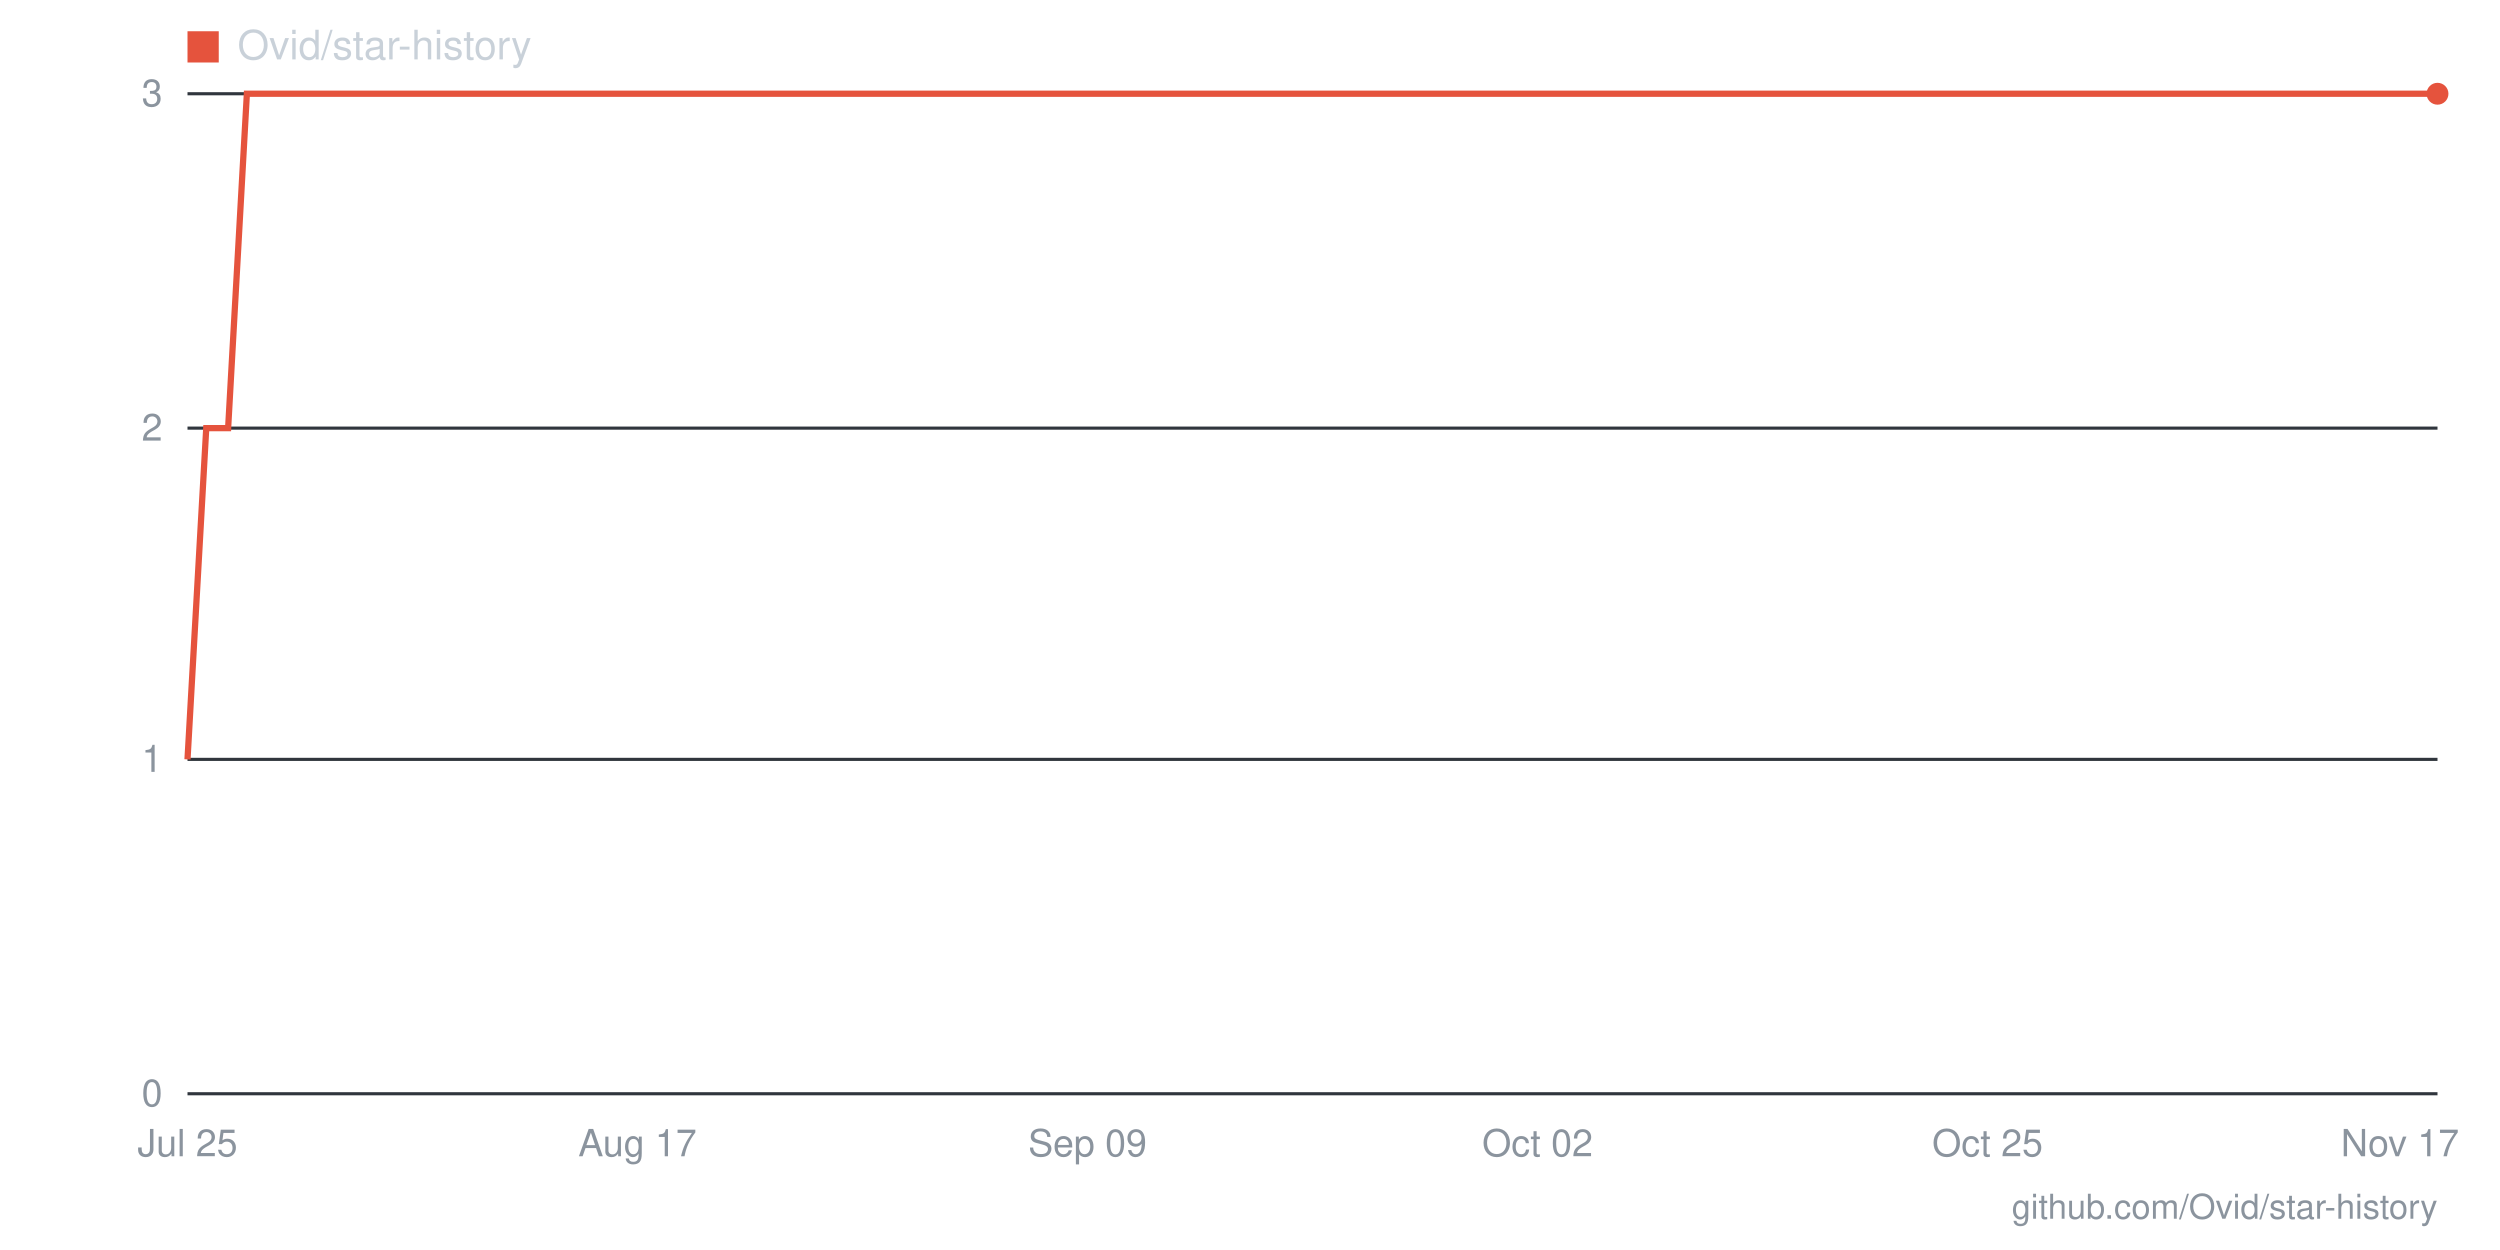
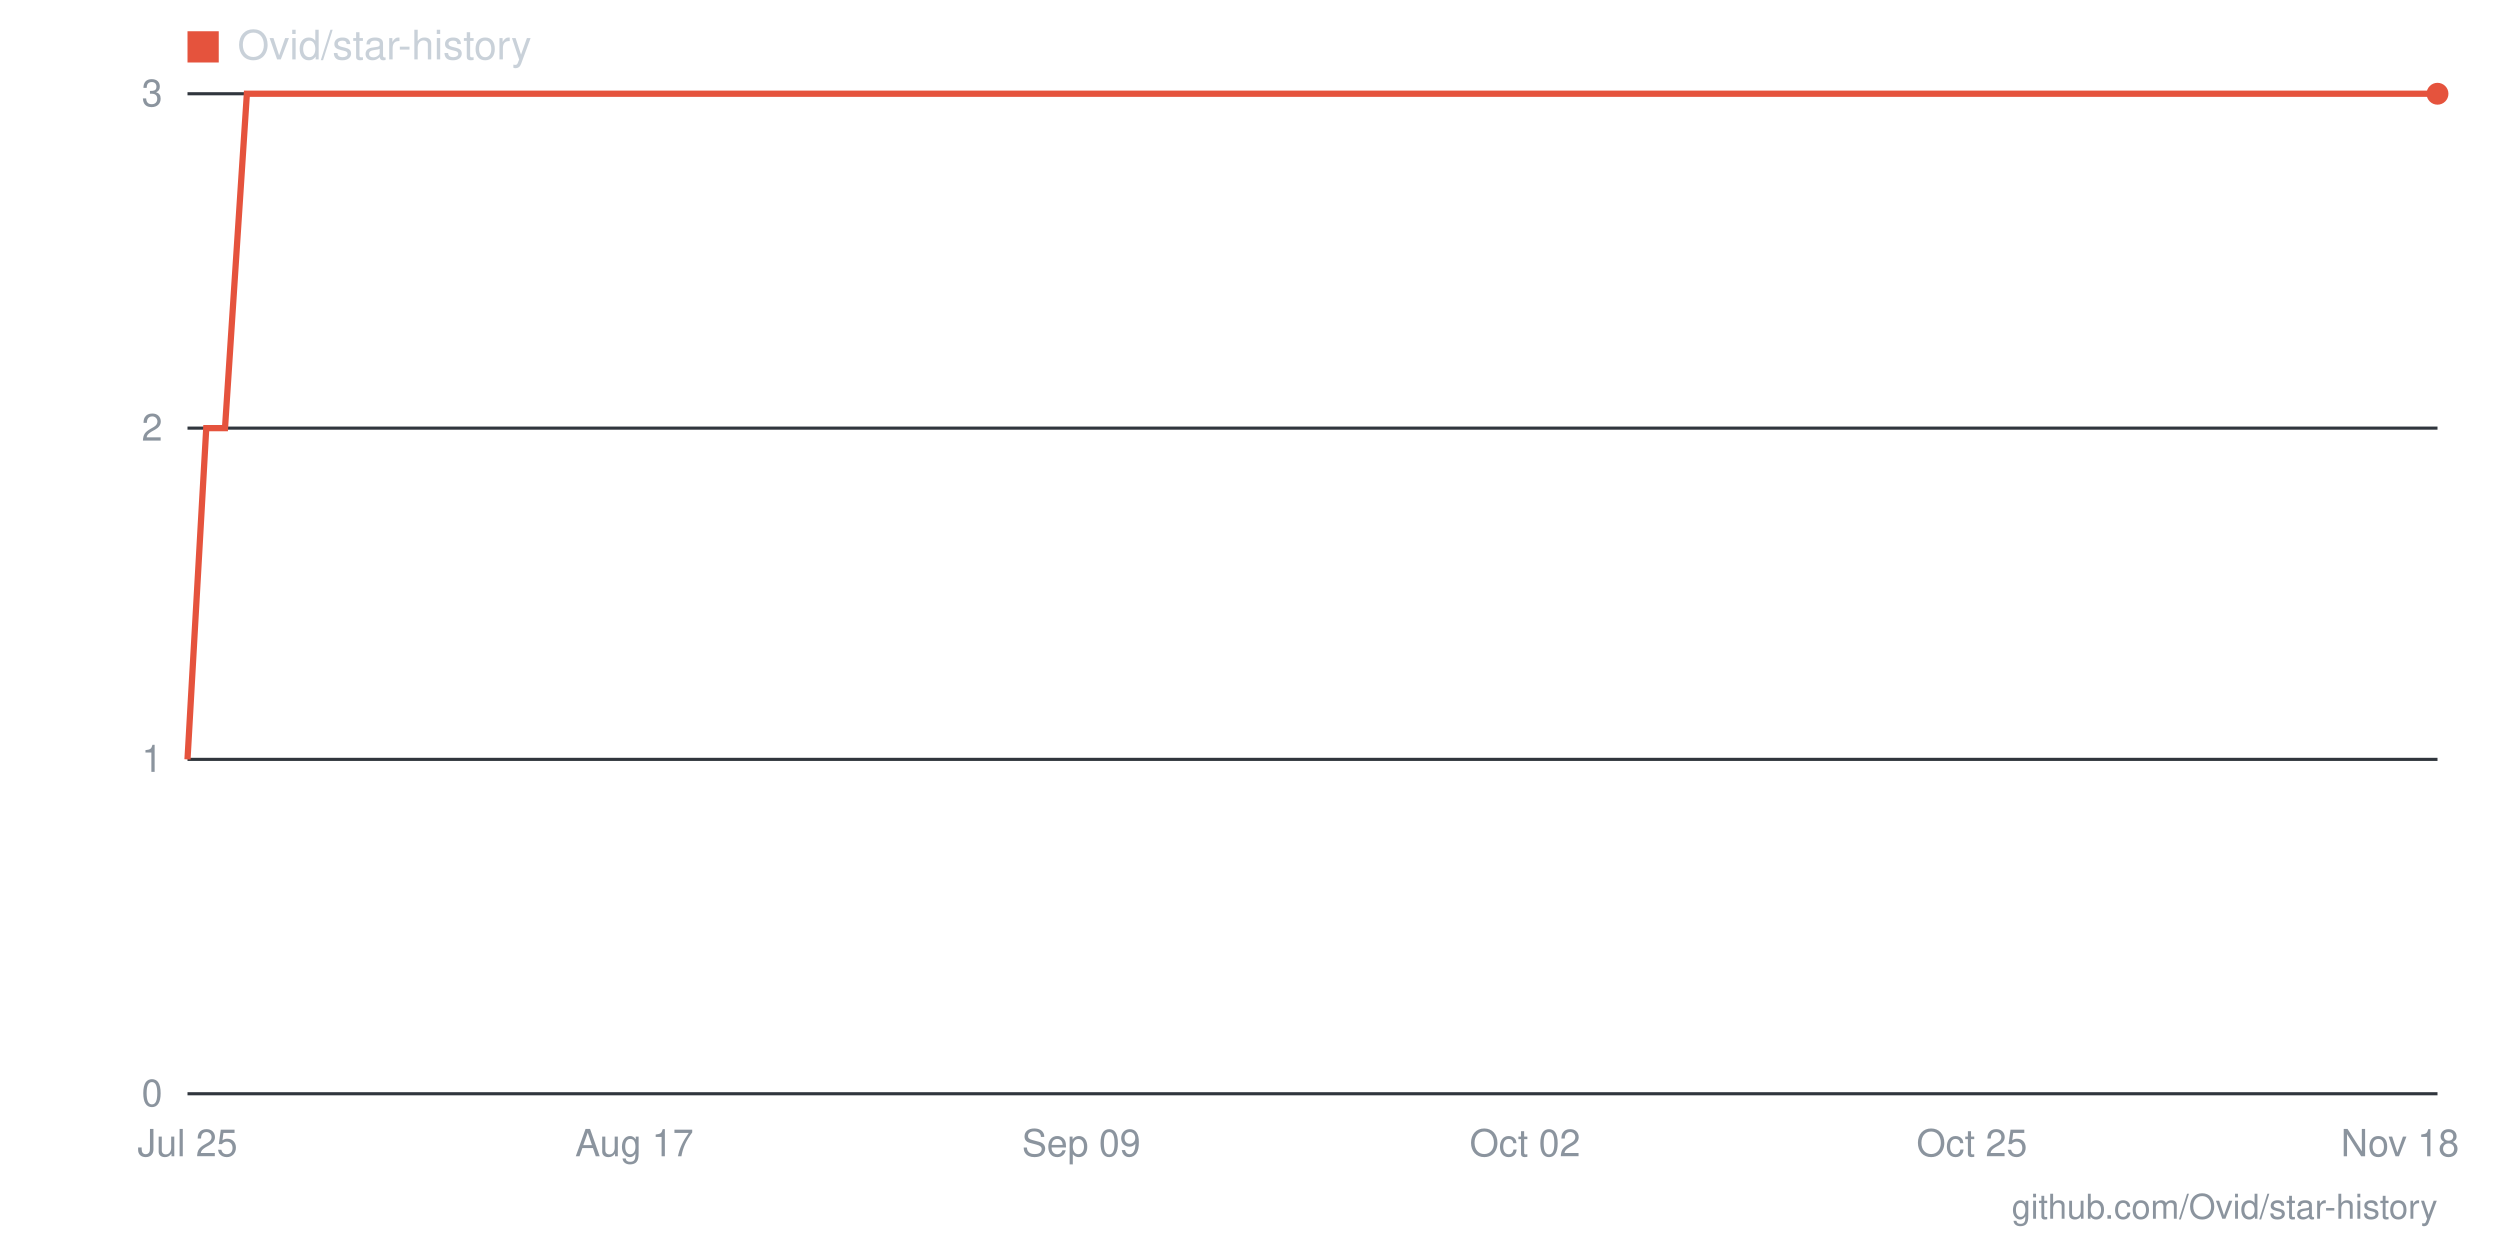
- <svg xmlns="http://www.w3.org/2000/svg" viewBox="0 0 800 400" width="800" height="400" role="img" aria-label="Star history for Ovid/star-history: 3 stars as of 2026-11-17">
+ <svg xmlns="http://www.w3.org/2000/svg" viewBox="0 0 800 400" width="800" height="400" role="img" aria-label="Star history for Ovid/star-history: 3 stars as of 2026-11-18">
  <line x1="60" y1="350" x2="780" y2="350" stroke="#30363d" stroke-width="1" />
  <text x="52" y="354" text-anchor="end" font-family="-apple-system,BlinkMacSystemFont,'Segoe UI',Helvetica,Arial,sans-serif" font-size="12" fill="#8b949e">0</text>
  <line x1="60" y1="243" x2="780" y2="243" stroke="#30363d" stroke-width="1" />
  <text x="52" y="247" text-anchor="end" font-family="-apple-system,BlinkMacSystemFont,'Segoe UI',Helvetica,Arial,sans-serif" font-size="12" fill="#8b949e">1</text>
  <line x1="60" y1="137" x2="780" y2="137" stroke="#30363d" stroke-width="1" />
  <text x="52" y="141" text-anchor="end" font-family="-apple-system,BlinkMacSystemFont,'Segoe UI',Helvetica,Arial,sans-serif" font-size="12" fill="#8b949e">2</text>
  <line x1="60" y1="30" x2="780" y2="30" stroke="#30363d" stroke-width="1" />
  <text x="52" y="34" text-anchor="end" font-family="-apple-system,BlinkMacSystemFont,'Segoe UI',Helvetica,Arial,sans-serif" font-size="12" fill="#8b949e">3</text>
-   <text x="768" y="370" text-anchor="middle" font-family="-apple-system,BlinkMacSystemFont,'Segoe UI',Helvetica,Arial,sans-serif" font-size="12" fill="#8b949e">Nov 17</text>
-   <text x="636" y="370" text-anchor="middle" font-family="-apple-system,BlinkMacSystemFont,'Segoe UI',Helvetica,Arial,sans-serif" font-size="12" fill="#8b949e">Oct 25</text>
-   <text x="492" y="370" text-anchor="middle" font-family="-apple-system,BlinkMacSystemFont,'Segoe UI',Helvetica,Arial,sans-serif" font-size="12" fill="#8b949e">Oct 02</text>
-   <text x="348" y="370" text-anchor="middle" font-family="-apple-system,BlinkMacSystemFont,'Segoe UI',Helvetica,Arial,sans-serif" font-size="12" fill="#8b949e">Sep 09</text>
-   <text x="204" y="370" text-anchor="middle" font-family="-apple-system,BlinkMacSystemFont,'Segoe UI',Helvetica,Arial,sans-serif" font-size="12" fill="#8b949e">Aug 17</text>
+   <text x="768" y="370" text-anchor="middle" font-family="-apple-system,BlinkMacSystemFont,'Segoe UI',Helvetica,Arial,sans-serif" font-size="12" fill="#8b949e">Nov 18</text>
+   <text x="631" y="370" text-anchor="middle" font-family="-apple-system,BlinkMacSystemFont,'Segoe UI',Helvetica,Arial,sans-serif" font-size="12" fill="#8b949e">Oct 25</text>
+   <text x="488" y="370" text-anchor="middle" font-family="-apple-system,BlinkMacSystemFont,'Segoe UI',Helvetica,Arial,sans-serif" font-size="12" fill="#8b949e">Oct 02</text>
+   <text x="346" y="370" text-anchor="middle" font-family="-apple-system,BlinkMacSystemFont,'Segoe UI',Helvetica,Arial,sans-serif" font-size="12" fill="#8b949e">Sep 09</text>
+   <text x="203" y="370" text-anchor="middle" font-family="-apple-system,BlinkMacSystemFont,'Segoe UI',Helvetica,Arial,sans-serif" font-size="12" fill="#8b949e">Aug 17</text>
  <text x="60" y="370" text-anchor="middle" font-family="-apple-system,BlinkMacSystemFont,'Segoe UI',Helvetica,Arial,sans-serif" font-size="12" fill="#8b949e">Jul 25</text>
-   <polyline fill="none" stroke="#e5533d" stroke-width="2" points="60,243 66,137 73,137 79,30 85,30 91,30 98,30 104,30 110,30 116,30 123,30 129,30 135,30 141,30 148,30 154,30 160,30 166,30 173,30 179,30 185,30 191,30 198,30 204,30 210,30 217,30 223,30 229,30 235,30 242,30 248,30 254,30 260,30 267,30 273,30 279,30 285,30 292,30 298,30 304,30 310,30 317,30 323,30 329,30 335,30 342,30 348,30 354,30 361,30 367,30 373,30 379,30 386,30 392,30 398,30 404,30 411,30 417,30 423,30 429,30 436,30 442,30 448,30 454,30 461,30 467,30 473,30 479,30 486,30 492,30 498,30 505,30 511,30 517,30 523,30 530,30 536,30 542,30 548,30 555,30 561,30 567,30 573,30 580,30 586,30 592,30 598,30 605,30 611,30 617,30 623,30 630,30 636,30 642,30 649,30 655,30 661,30 667,30 674,30 680,30 686,30 692,30 699,30 705,30 711,30 717,30 724,30 730,30 736,30 742,30 749,30 755,30 761,30 767,30 774,30 780,30" />
+   <polyline fill="none" stroke="#e5533d" stroke-width="2" points="60,243 66,137 72,137 79,30 85,30 91,30 97,30 103,30 110,30 116,30 122,30 128,30 134,30 141,30 147,30 153,30 159,30 166,30 172,30 178,30 184,30 190,30 197,30 203,30 209,30 215,30 221,30 228,30 234,30 240,30 246,30 252,30 259,30 265,30 271,30 277,30 283,30 290,30 296,30 302,30 308,30 314,30 321,30 327,30 333,30 339,30 346,30 352,30 358,30 364,30 370,30 377,30 383,30 389,30 395,30 401,30 408,30 414,30 420,30 426,30 432,30 439,30 445,30 451,30 457,30 463,30 470,30 476,30 482,30 488,30 494,30 501,30 507,30 513,30 519,30 526,30 532,30 538,30 544,30 550,30 557,30 563,30 569,30 575,30 581,30 588,30 594,30 600,30 606,30 612,30 619,30 625,30 631,30 637,30 643,30 650,30 656,30 662,30 668,30 674,30 681,30 687,30 693,30 699,30 706,30 712,30 718,30 724,30 730,30 737,30 743,30 749,30 755,30 761,30 768,30 774,30 780,30" />
  <circle cx="780" cy="30" r="3.5" fill="#e5533d" />
  <rect x="60" y="10" width="10" height="10" fill="#e5533d" />
  <text x="76" y="19" font-family="-apple-system,BlinkMacSystemFont,'Segoe UI',Helvetica,Arial,sans-serif" font-size="13" fill="#c9d1d9">Ovid/star-history</text>
  <text x="780" y="390" text-anchor="end" font-family="-apple-system,BlinkMacSystemFont,'Segoe UI',Helvetica,Arial,sans-serif" font-size="11" fill="#8b949e">github.com/Ovid/star-history</text>
</svg>
